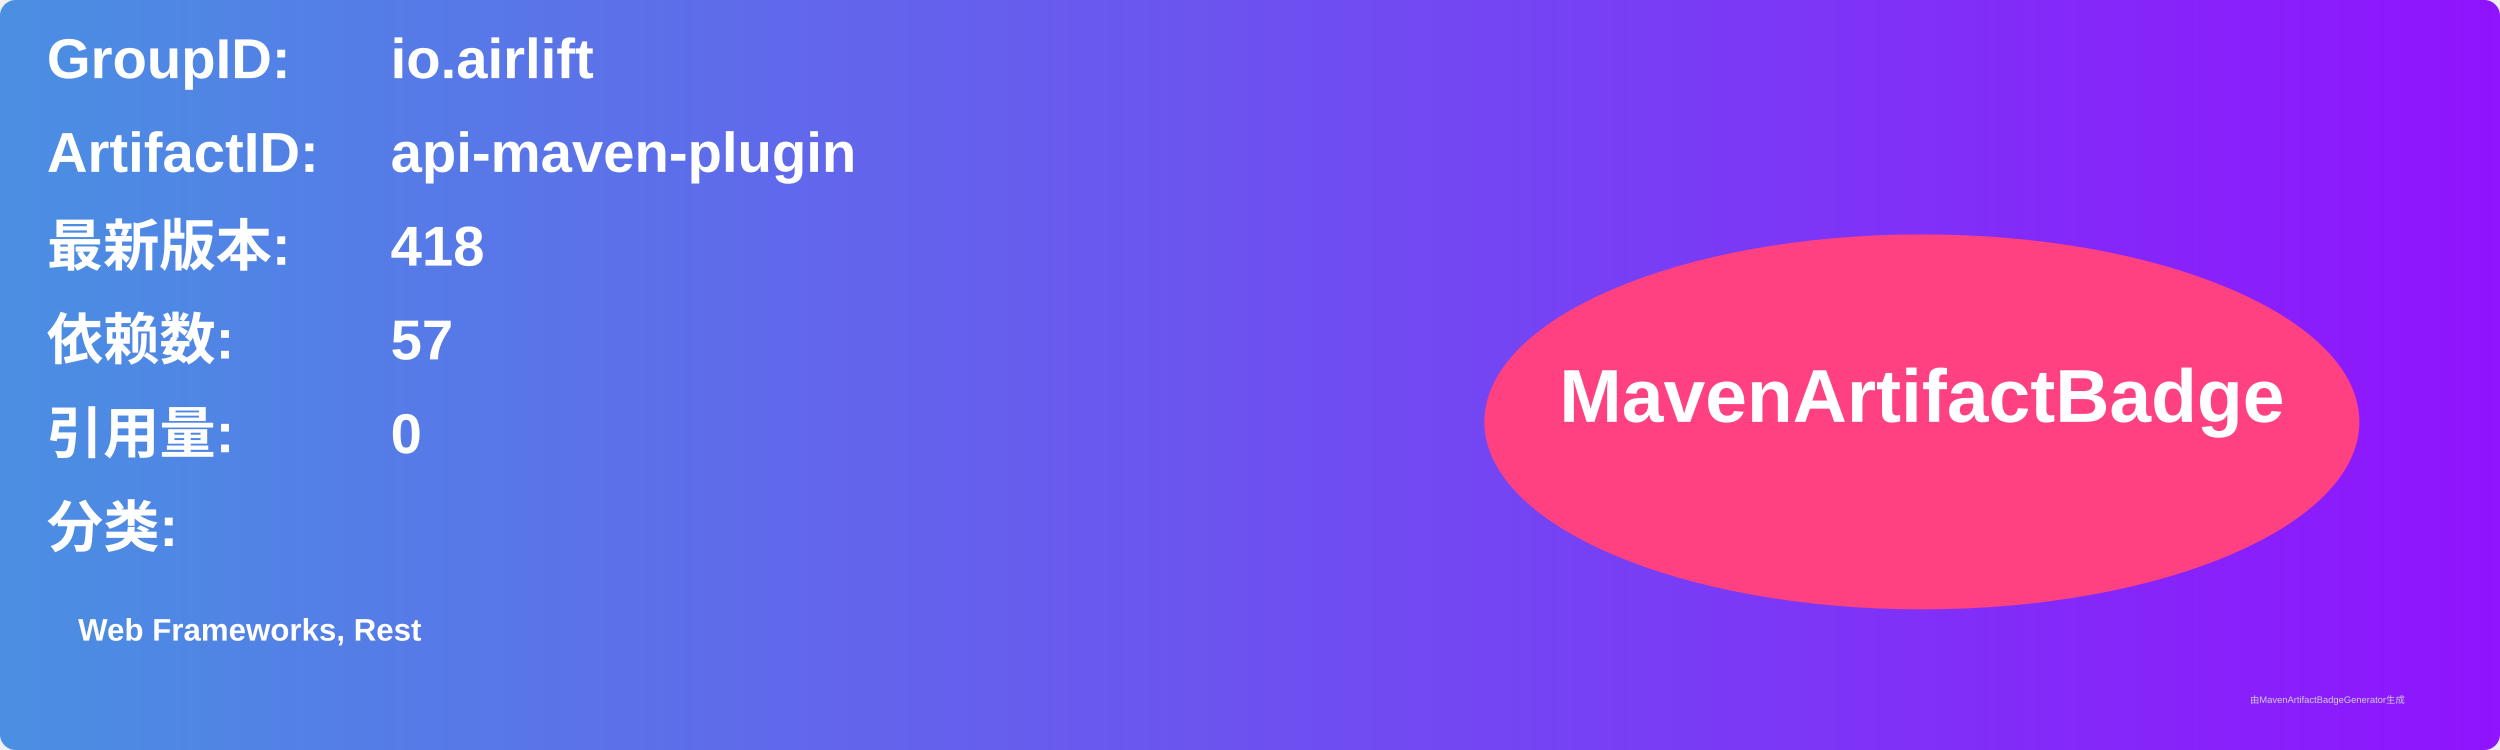
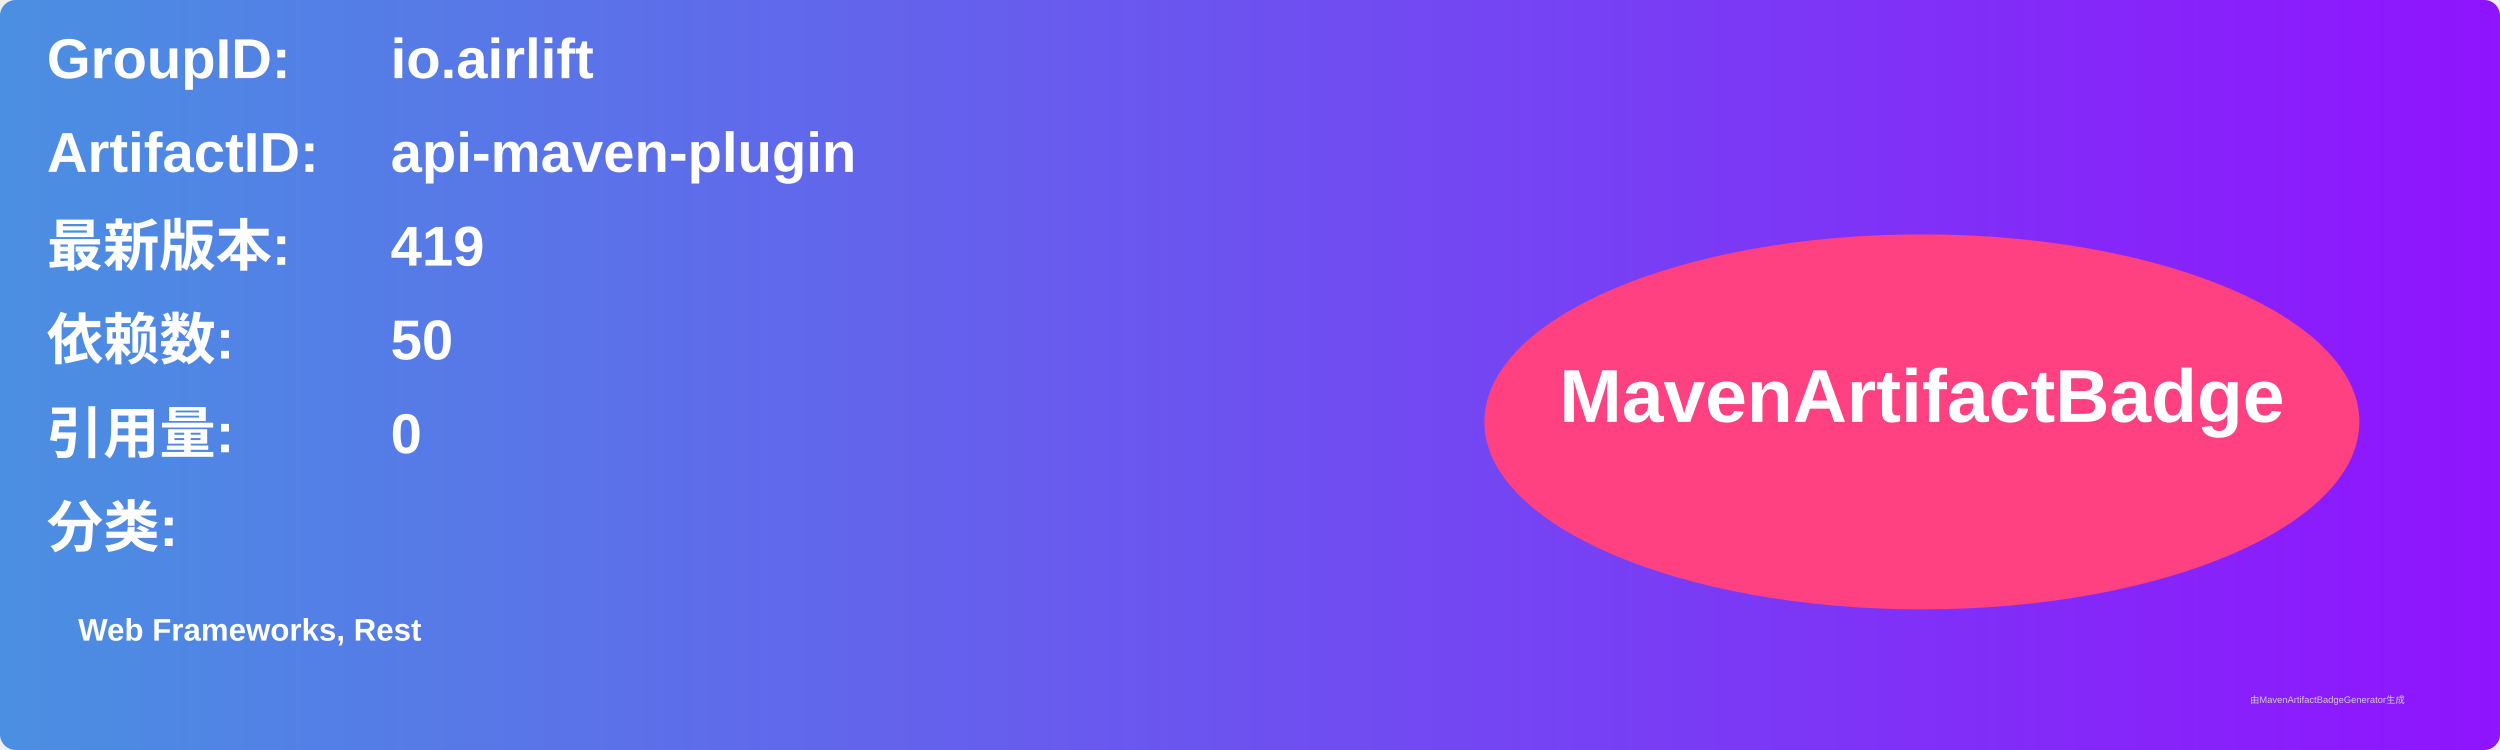
<svg xmlns="http://www.w3.org/2000/svg" width="800" height="240" viewBox="0 0 800 240">
  <linearGradient id="grad" x1="0%" y1="0%" x2="100%" y2="0%">
    <stop offset="0%" stop-color="#4a90e2" />
    <stop offset="100%" stop-color="#9013fe" />
  </linearGradient>
  <rect width="100%" height="100%" rx="5" ry="5" fill="url(#grad)" />
  <g transform="translate(15, 15)">
    <text x="0" y="10" font-family="Arial" font-size="18" fill="white" font-weight="bold" width="260">GroupID:</text>
    <text x="110" y="10" font-family="Arial" font-size="18" fill="white" font-weight="bold" width="460">io.airlift</text>
    <text x="0" y="40" font-family="Arial" font-size="18" fill="white" font-weight="bold" width="260">ArtifactID:</text>
    <text x="110" y="40" font-family="Arial" font-size="18" fill="white" font-weight="bold" width="460">api-maven-plugin</text>
    <text x="0" y="70" font-family="Arial" font-size="18" fill="white" font-weight="bold">最新版本:</text>
    <text x="110" y="70" font-family="Arial" font-size="18" fill="white" font-weight="bold">
-       <tspan font-weight="bold">418</tspan>
+       <tspan font-weight="bold">419</tspan>
    </text>
    <text x="0" y="100" font-family="Arial" font-size="18" fill="white" font-weight="bold">依赖数: </text>
    <text x="110" y="100" font-family="Arial" font-size="18" fill="white">
-       <tspan font-weight="bold">57</tspan>
+       <tspan font-weight="bold">50</tspan>
    </text>
    <text x="0" y="130" font-family="Arial" font-size="18" fill="white" font-weight="bold">引用量: </text>
    <text x="110" y="130" font-family="Arial" font-size="18" fill="white">
      <tspan font-weight="bold">0</tspan>
    </text>
    <text x="0" y="160" font-family="Arial" font-size="18" fill="white" font-weight="bold">分类:</text>
    <text x="10" y="190" font-family="Arial" font-size="10" fill="white">
      <tspan font-weight="bold">Web Frameworks, Rest</tspan>
    </text>
    <ellipse cx="600" cy="120" rx="140" ry="60" fill="#ff4081" />
    <text x="600" y="120" text-anchor="middle" font-family="Arial" font-size="24" fill="white" font-weight="bold">MavenArtifactBadge</text>
  </g>
  <text x="720" y="225" font-family="Arial" font-size="3" fill="#d0d0d0">由MavenArtifactBadgeGenerator生成</text>
</svg>
